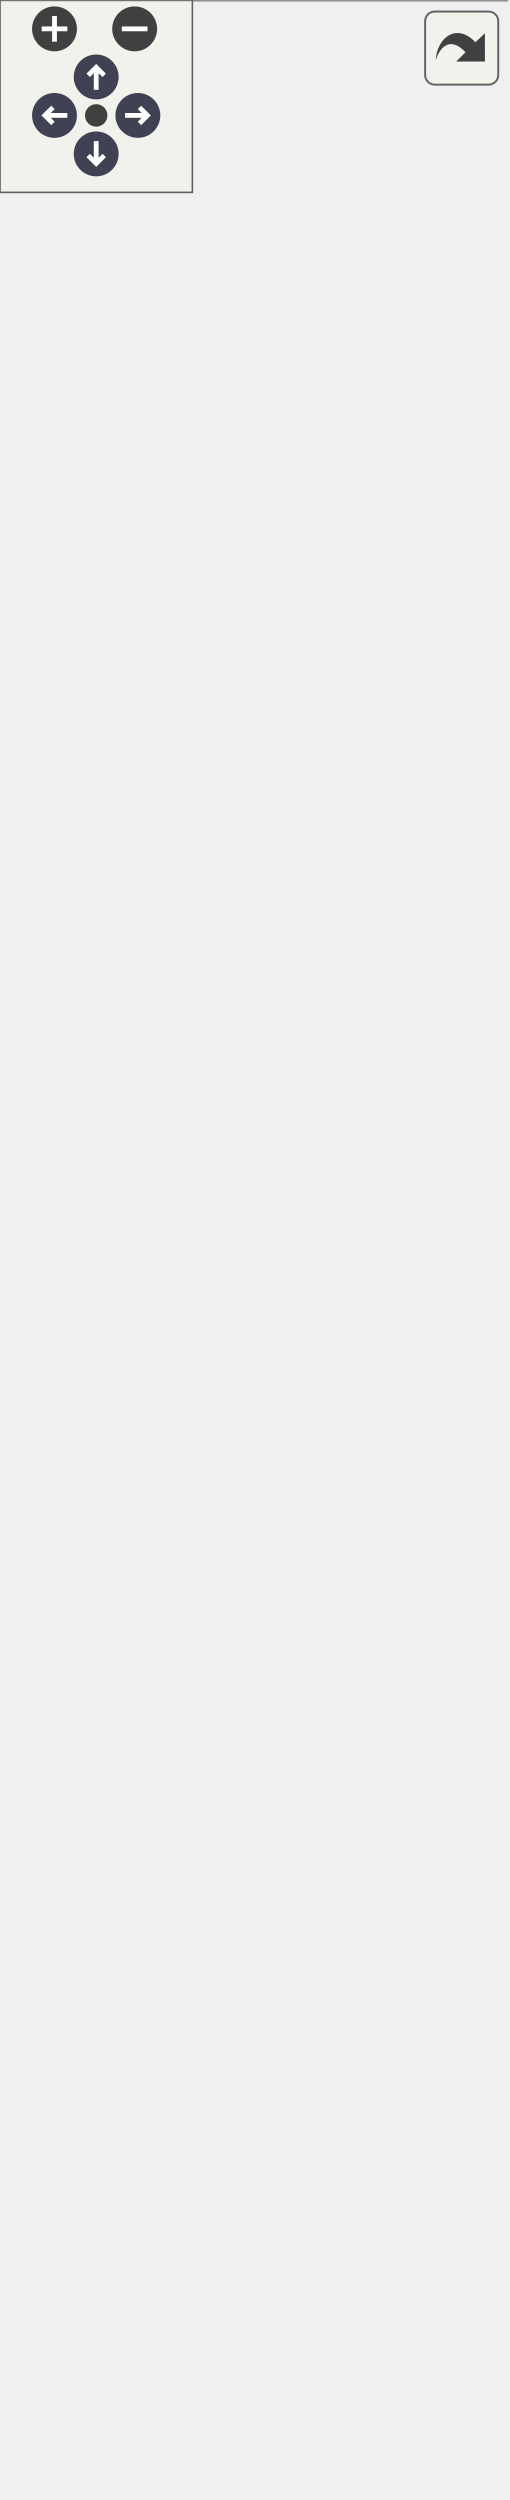
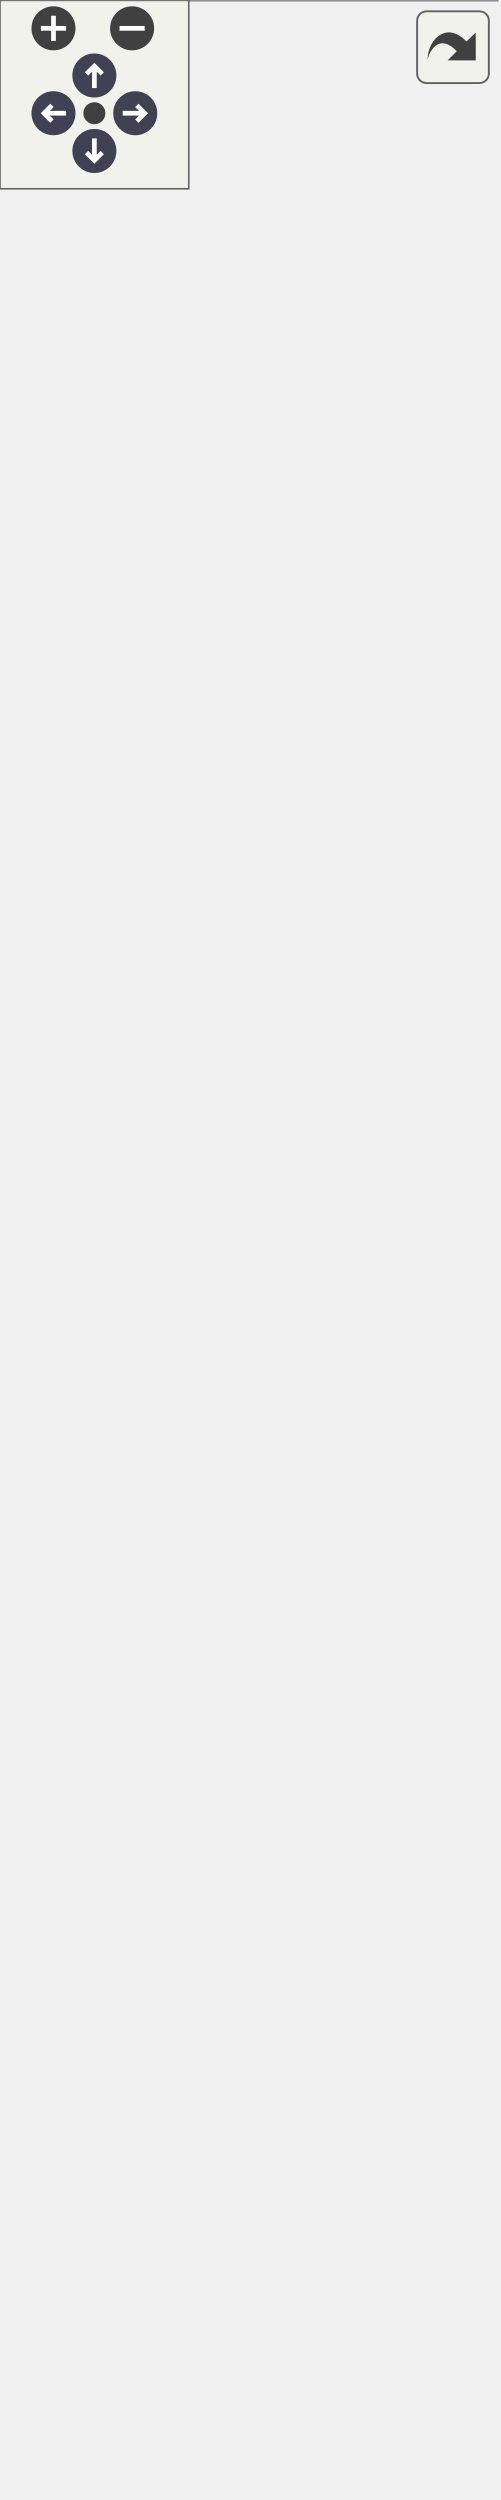
<svg xmlns="http://www.w3.org/2000/svg" xmlns:xlink="http://www.w3.org/1999/xlink" id="main" version="1.1" xml:space="preserve">
  <style type="text/css">
.node, .edge {opacity: 0.7;}
.node.selected, .edge.selected {opacity: 1;}
.edge:hover path { stroke: red; }
.edge:hover polygon { stroke: red; fill: red; }
</style>
  <defs>
    <circle id="rim" cx="0" cy="0" r="7" />
    <circle id="rim2" cx="0" cy="0" r="3.5" />
    <g id="zoomPlus">
      <use xlink:href="#rim" fill="#404040">
        <set attributeName="fill" to="#808080" begin="zoomplus.mouseover" end="zoomplus.mouseout" />
      </use>
      <path d="M-4,0h8M0,-4v8" fill="none" stroke="white" stroke-width="1.5" pointer-events="none" />
    </g>
    <g id="zoomMin">
      <use xlink:href="#rim" fill="#404040">
        <set attributeName="fill" to="#808080" begin="zoomminus.mouseover" end="zoomminus.mouseout" />
      </use>
      <path d="M-4,0h8" fill="none" stroke="white" stroke-width="1.5" pointer-events="none" />
    </g>
    <g id="arrowUp" transform="translate(30 24)">
      <use xlink:href="#rim" />
      <path pointer-events="none" fill="none" stroke="white" stroke-width="1.5" d="M0,-3.0v7 M-2.5,-0.5L0,-3.0L2.5,-0.5" />
    </g>
    <g id="arrowRight" transform="rotate(90) translate(36 -43)">
      <use xlink:href="#rim" />
      <path pointer-events="none" fill="none" stroke="white" stroke-width="1.5" d="M0,-3.0v7 M-2.5,-0.5L0,-3.0L2.5,-0.5" />
    </g>
    <g id="arrowDown" transform="rotate(180) translate(-30 -48)">
      <use xlink:href="#rim" />
      <path pointer-events="none" fill="none" stroke="white" stroke-width="1.5" d="M0,-3.0v7 M-2.5,-0.5L0,-3.0L2.5,-0.5" />
    </g>
    <g id="arrowLeft" transform="rotate(270) translate(-36 17)">
      <use xlink:href="#rim" />
      <path pointer-events="none" fill="none" stroke="white" stroke-width="1.5" d="M0,-3.0v7 M-2.5,-0.5L0,-3.0L2.5,-0.5" />
    </g>
    <g id="resetDef">
      <use xlink:href="#rim2" fill="#404040">
        <set attributeName="fill" to="#808080" begin="reset.mouseover" end="reset.mouseout" />
      </use>
    </g>
  </defs>
  <svg id="graph" class="graph">
    <g id="viewport">
      <g id="Node000001" class="node">
        <g id="a_Node000001">
          <a xlink:title=" ">
-             <polygon fill="#999999" stroke="transparent" points="158,-634 0,-634 0,0 158,0 158,-634" />
-             <text text-anchor="start" x="42.5" y="-622" font-family="Malgun Gothic" font-size="10.00">APlayerControl</text>
-             <text text-anchor="start" x="4" y="-607" font-family="Malgun Gothic" font-size="10.00">#</text>
-             <text text-anchor="start" x="17" y="-607" font-family="Malgun Gothic" font-size="10.00">IMC_Default</text>
-             <text text-anchor="start" x="6.5" y="-592" font-family="Malgun Gothic" font-size="10.00">-</text>
-             <text text-anchor="start" x="17" y="-592" font-family="Malgun Gothic" font-size="10.00">UserInfo</text>
-             <text text-anchor="start" x="4" y="-577" font-family="Malgun Gothic" font-size="10.00">+</text>
-             <text text-anchor="start" x="17" y="-577" font-family="Malgun Gothic" font-size="10.00">APlayerControl()</text>
-             <text text-anchor="start" x="4" y="-562" font-family="Malgun Gothic" font-size="10.00">+</text>
-             <text text-anchor="start" x="17" y="-562" font-family="Malgun Gothic" font-size="10.00">GetUserId()</text>
-             <text text-anchor="start" x="4" y="-547" font-family="Malgun Gothic" font-size="10.00">+</text>
-             <text text-anchor="start" x="17" y="-547" font-family="Malgun Gothic" font-size="10.00">GetUserInfo()</text>
-             <text text-anchor="start" x="4" y="-532" font-family="Malgun Gothic" font-size="10.00">+</text>
-             <text text-anchor="start" x="17" y="-532" font-family="Malgun Gothic" font-size="10.00">GetUserName()</text>
-             <text text-anchor="start" x="4" y="-517" font-family="Malgun Gothic" font-size="10.00">+</text>
-             <text text-anchor="start" x="17" y="-517" font-family="Malgun Gothic" font-size="10.00">UpdateQuestRole()</text>
-             <text text-anchor="start" x="4" y="-502" font-family="Malgun Gothic" font-size="10.00">#</text>
-             <text text-anchor="start" x="17" y="-502" font-family="Malgun Gothic" font-size="10.00">BeginPlay()</text>
-             <text text-anchor="start" x="4" y="-487" font-family="Malgun Gothic" font-size="10.00">#</text>
-             <text text-anchor="start" x="17" y="-487" font-family="Malgun Gothic" font-size="10.00">OnGrab()</text>
-             <text text-anchor="start" x="4" y="-472" font-family="Malgun Gothic" font-size="10.00">#</text>
-             <text text-anchor="start" x="17" y="-472" font-family="Malgun Gothic" font-size="10.00">OnGrabRelease()</text>
-             <text text-anchor="start" x="4" y="-457" font-family="Malgun Gothic" font-size="10.00">#</text>
-             <text text-anchor="start" x="17" y="-457" font-family="Malgun Gothic" font-size="10.00">OnHook()</text>
-             <text text-anchor="start" x="4" y="-442" font-family="Malgun Gothic" font-size="10.00">#</text>
-             <text text-anchor="start" x="17" y="-442" font-family="Malgun Gothic" font-size="10.00">OnInfo()</text>
-             <text text-anchor="start" x="4" y="-427" font-family="Malgun Gothic" font-size="10.00">#</text>
-             <text text-anchor="start" x="17" y="-427" font-family="Malgun Gothic" font-size="10.00">OnInteract()</text>
-             <text text-anchor="start" x="4" y="-412" font-family="Malgun Gothic" font-size="10.00">#</text>
-             <text text-anchor="start" x="17" y="-412" font-family="Malgun Gothic" font-size="10.00">OnJump()</text>
-             <text text-anchor="start" x="4" y="-397" font-family="Malgun Gothic" font-size="10.00">#</text>
-             <text text-anchor="start" x="17" y="-397" font-family="Malgun Gothic" font-size="10.00">OnLook()</text>
-             <text text-anchor="start" x="4" y="-382" font-family="Malgun Gothic" font-size="10.00">#</text>
-             <text text-anchor="start" x="17" y="-382" font-family="Malgun Gothic" font-size="10.00">OnMove()</text>
-             <text text-anchor="start" x="4" y="-367" font-family="Malgun Gothic" font-size="10.00">#</text>
-             <text text-anchor="start" x="17" y="-367" font-family="Malgun Gothic" font-size="10.00">OnRecordPressed()</text>
-             <text text-anchor="start" x="4" y="-352" font-family="Malgun Gothic" font-size="10.00">#</text>
-             <text text-anchor="start" x="17" y="-352" font-family="Malgun Gothic" font-size="10.00">OnRecordReleased()</text>
-             <text text-anchor="start" x="4" y="-337" font-family="Malgun Gothic" font-size="10.00">#</text>
-             <text text-anchor="start" x="17" y="-337" font-family="Malgun Gothic" font-size="10.00">OnRun()</text>
-             <text text-anchor="start" x="4" y="-322" font-family="Malgun Gothic" font-size="10.00">#</text>
-             <text text-anchor="start" x="17" y="-322" font-family="Malgun Gothic" font-size="10.00">OnStopMove()</text>
-             <text text-anchor="start" x="4" y="-307" font-family="Malgun Gothic" font-size="10.00">#</text>
-             <text text-anchor="start" x="17" y="-307" font-family="Malgun Gothic" font-size="10.00">Server_OnGrab()</text>
-             <text text-anchor="start" x="4" y="-292" font-family="Malgun Gothic" font-size="10.00">#</text>
-             <text text-anchor="start" x="17" y="-292" font-family="Malgun Gothic" font-size="10.00">Server_OnGrabRelease()</text>
-             <text text-anchor="start" x="4" y="-277" font-family="Malgun Gothic" font-size="10.00">#</text>
-             <text text-anchor="start" x="17" y="-277" font-family="Malgun Gothic" font-size="10.00">Server_OnHook()</text>
-             <text text-anchor="start" x="4" y="-262" font-family="Malgun Gothic" font-size="10.00">#</text>
-             <text text-anchor="start" x="17" y="-262" font-family="Malgun Gothic" font-size="10.00">Server_OnInteract()</text>
-             <text text-anchor="start" x="4" y="-247" font-family="Malgun Gothic" font-size="10.00">#</text>
-             <text text-anchor="start" x="17" y="-247" font-family="Malgun Gothic" font-size="10.00">Server_RequestDrop()</text>
-             <text text-anchor="start" x="4" y="-232" font-family="Malgun Gothic" font-size="10.00">#</text>
-             <text text-anchor="start" x="17" y="-232" font-family="Malgun Gothic" font-size="10.00">Server_SetUserInfo()</text>
-             <text text-anchor="start" x="4" y="-217" font-family="Malgun Gothic" font-size="10.00">#</text>
-             <text text-anchor="start" x="17" y="-217" font-family="Malgun Gothic" font-size="10.00">SetupInputComponent()</text>
-             <text text-anchor="start" x="4" y="-202" font-family="Malgun Gothic" font-size="10.00">#</text>
-             <text text-anchor="start" x="17" y="-202" font-family="Malgun Gothic" font-size="10.00">UPROPERTY()</text>
-             <text text-anchor="start" x="4" y="-187" font-family="Malgun Gothic" font-size="10.00">#</text>
-             <text text-anchor="start" x="17" y="-187" font-family="Malgun Gothic" font-size="10.00">UPROPERTY()</text>
-             <text text-anchor="start" x="4" y="-172" font-family="Malgun Gothic" font-size="10.00">#</text>
-             <text text-anchor="start" x="17" y="-172" font-family="Malgun Gothic" font-size="10.00">UPROPERTY()</text>
-             <text text-anchor="start" x="4" y="-157" font-family="Malgun Gothic" font-size="10.00">#</text>
-             <text text-anchor="start" x="17" y="-157" font-family="Malgun Gothic" font-size="10.00">UPROPERTY()</text>
-             <text text-anchor="start" x="4" y="-142" font-family="Malgun Gothic" font-size="10.00">#</text>
-             <text text-anchor="start" x="17" y="-142" font-family="Malgun Gothic" font-size="10.00">UPROPERTY()</text>
-             <text text-anchor="start" x="4" y="-127" font-family="Malgun Gothic" font-size="10.00">#</text>
-             <text text-anchor="start" x="17" y="-127" font-family="Malgun Gothic" font-size="10.00">UPROPERTY()</text>
-             <text text-anchor="start" x="4" y="-112" font-family="Malgun Gothic" font-size="10.00">#</text>
-             <text text-anchor="start" x="17" y="-112" font-family="Malgun Gothic" font-size="10.00">UPROPERTY()</text>
-             <text text-anchor="start" x="4" y="-97" font-family="Malgun Gothic" font-size="10.00">#</text>
-             <text text-anchor="start" x="17" y="-97" font-family="Malgun Gothic" font-size="10.00">UPROPERTY()</text>
-             <text text-anchor="start" x="4" y="-82" font-family="Malgun Gothic" font-size="10.00">#</text>
-             <text text-anchor="start" x="17" y="-82" font-family="Malgun Gothic" font-size="10.00">UPROPERTY()</text>
-             <text text-anchor="start" x="6.5" y="-67" font-family="Malgun Gothic" font-size="10.00">-</text>
-             <text text-anchor="start" x="17" y="-67" font-family="Malgun Gothic" font-size="10.00">Client_ToastMessage()</text>
-             <text text-anchor="start" x="6.5" y="-52" font-family="Malgun Gothic" font-size="10.00">-</text>
-             <text text-anchor="start" x="17" y="-52" font-family="Malgun Gothic" font-size="10.00">GetControllable()</text>
-             <text text-anchor="start" x="6.5" y="-37" font-family="Malgun Gothic" font-size="10.00">-</text>
-             <text text-anchor="start" x="17" y="-37" font-family="Malgun Gothic" font-size="10.00">RequestDrop()</text>
-             <text text-anchor="start" x="6.5" y="-22" font-family="Malgun Gothic" font-size="10.00">-</text>
-             <text text-anchor="start" x="17" y="-22" font-family="Malgun Gothic" font-size="10.00">TEST_AddItemToBoxList()</text>
-             <text text-anchor="start" x="6.5" y="-7" font-family="Malgun Gothic" font-size="10.00">-</text>
-             <text text-anchor="start" x="17" y="-7" font-family="Malgun Gothic" font-size="10.00">TEST_DropperDropProcess()</text>
-             <polygon fill="#666666" stroke="#666666" points="0,-617 0,-617 158,-617 158,-617 0,-617" />
-             <polygon fill="#666666" stroke="#666666" points="0,-587 0,-587 15,-587 15,-587 0,-587" />
-             <polygon fill="#666666" stroke="#666666" points="15,-587 15,-587 158,-587 158,-587 15,-587" />
-             <polygon fill="none" stroke="#666666" points="0,0 0,-634 158,-634 158,0 0,0" />
+             <polygon fill="#999999" stroke="transparent" points="158,-649 0,-649 0,0 158,0 158,-649" />
+             <text text-anchor="start" x="42.5" y="-636.5" font-family="Malgun Gothic" font-size="10.00">APlayerControl</text>
+             <text text-anchor="start" x="4" y="-621.5" font-family="Malgun Gothic" font-size="10.00">#</text>
+             <text text-anchor="start" x="17" y="-621.5" font-family="Malgun Gothic" font-size="10.00">IMC_Default</text>
+             <text text-anchor="start" x="6.5" y="-606.5" font-family="Malgun Gothic" font-size="10.00">-</text>
+             <text text-anchor="start" x="17" y="-606.5" font-family="Malgun Gothic" font-size="10.00">UserInfo</text>
+             <text text-anchor="start" x="4" y="-591.5" font-family="Malgun Gothic" font-size="10.00">+</text>
+             <text text-anchor="start" x="17" y="-591.5" font-family="Malgun Gothic" font-size="10.00">APlayerControl()</text>
+             <text text-anchor="start" x="4" y="-576.5" font-family="Malgun Gothic" font-size="10.00">+</text>
+             <text text-anchor="start" x="17" y="-576.5" font-family="Malgun Gothic" font-size="10.00">GetUserId()</text>
+             <text text-anchor="start" x="4" y="-561.5" font-family="Malgun Gothic" font-size="10.00">+</text>
+             <text text-anchor="start" x="17" y="-561.5" font-family="Malgun Gothic" font-size="10.00">GetUserInfo()</text>
+             <text text-anchor="start" x="4" y="-546.5" font-family="Malgun Gothic" font-size="10.00">+</text>
+             <text text-anchor="start" x="17" y="-546.5" font-family="Malgun Gothic" font-size="10.00">GetUserName()</text>
+             <text text-anchor="start" x="4" y="-531.5" font-family="Malgun Gothic" font-size="10.00">+</text>
+             <text text-anchor="start" x="17" y="-531.5" font-family="Malgun Gothic" font-size="10.00">HasUserInfo()</text>
+             <text text-anchor="start" x="4" y="-516.5" font-family="Malgun Gothic" font-size="10.00">+</text>
+             <text text-anchor="start" x="17" y="-516.5" font-family="Malgun Gothic" font-size="10.00">UpdateQuestRole()</text>
+             <text text-anchor="start" x="4" y="-501.5" font-family="Malgun Gothic" font-size="10.00">#</text>
+             <text text-anchor="start" x="17" y="-501.5" font-family="Malgun Gothic" font-size="10.00">BeginPlay()</text>
+             <text text-anchor="start" x="4" y="-486.5" font-family="Malgun Gothic" font-size="10.00">#</text>
+             <text text-anchor="start" x="17" y="-486.5" font-family="Malgun Gothic" font-size="10.00">OnGrab()</text>
+             <text text-anchor="start" x="4" y="-471.5" font-family="Malgun Gothic" font-size="10.00">#</text>
+             <text text-anchor="start" x="17" y="-471.5" font-family="Malgun Gothic" font-size="10.00">OnGrabRelease()</text>
+             <text text-anchor="start" x="4" y="-456.5" font-family="Malgun Gothic" font-size="10.00">#</text>
+             <text text-anchor="start" x="17" y="-456.5" font-family="Malgun Gothic" font-size="10.00">OnHook()</text>
+             <text text-anchor="start" x="4" y="-441.5" font-family="Malgun Gothic" font-size="10.00">#</text>
+             <text text-anchor="start" x="17" y="-441.5" font-family="Malgun Gothic" font-size="10.00">OnInfo()</text>
+             <text text-anchor="start" x="4" y="-426.5" font-family="Malgun Gothic" font-size="10.00">#</text>
+             <text text-anchor="start" x="17" y="-426.5" font-family="Malgun Gothic" font-size="10.00">OnInteract()</text>
+             <text text-anchor="start" x="4" y="-411.5" font-family="Malgun Gothic" font-size="10.00">#</text>
+             <text text-anchor="start" x="17" y="-411.5" font-family="Malgun Gothic" font-size="10.00">OnJump()</text>
+             <text text-anchor="start" x="4" y="-396.5" font-family="Malgun Gothic" font-size="10.00">#</text>
+             <text text-anchor="start" x="17" y="-396.5" font-family="Malgun Gothic" font-size="10.00">OnLook()</text>
+             <text text-anchor="start" x="4" y="-381.5" font-family="Malgun Gothic" font-size="10.00">#</text>
+             <text text-anchor="start" x="17" y="-381.5" font-family="Malgun Gothic" font-size="10.00">OnMove()</text>
+             <text text-anchor="start" x="4" y="-366.5" font-family="Malgun Gothic" font-size="10.00">#</text>
+             <text text-anchor="start" x="17" y="-366.5" font-family="Malgun Gothic" font-size="10.00">OnRecordPressed()</text>
+             <text text-anchor="start" x="4" y="-351.5" font-family="Malgun Gothic" font-size="10.00">#</text>
+             <text text-anchor="start" x="17" y="-351.5" font-family="Malgun Gothic" font-size="10.00">OnRecordReleased()</text>
+             <text text-anchor="start" x="4" y="-336.5" font-family="Malgun Gothic" font-size="10.00">#</text>
+             <text text-anchor="start" x="17" y="-336.5" font-family="Malgun Gothic" font-size="10.00">OnRun()</text>
+             <text text-anchor="start" x="4" y="-321.5" font-family="Malgun Gothic" font-size="10.00">#</text>
+             <text text-anchor="start" x="17" y="-321.5" font-family="Malgun Gothic" font-size="10.00">OnStopMove()</text>
+             <text text-anchor="start" x="4" y="-306.5" font-family="Malgun Gothic" font-size="10.00">#</text>
+             <text text-anchor="start" x="17" y="-306.5" font-family="Malgun Gothic" font-size="10.00">Server_OnGrab()</text>
+             <text text-anchor="start" x="4" y="-291.5" font-family="Malgun Gothic" font-size="10.00">#</text>
+             <text text-anchor="start" x="17" y="-291.5" font-family="Malgun Gothic" font-size="10.00">Server_OnGrabRelease()</text>
+             <text text-anchor="start" x="4" y="-276.5" font-family="Malgun Gothic" font-size="10.00">#</text>
+             <text text-anchor="start" x="17" y="-276.5" font-family="Malgun Gothic" font-size="10.00">Server_OnHook()</text>
+             <text text-anchor="start" x="4" y="-261.5" font-family="Malgun Gothic" font-size="10.00">#</text>
+             <text text-anchor="start" x="17" y="-261.5" font-family="Malgun Gothic" font-size="10.00">Server_OnInteract()</text>
+             <text text-anchor="start" x="4" y="-246.5" font-family="Malgun Gothic" font-size="10.00">#</text>
+             <text text-anchor="start" x="17" y="-246.5" font-family="Malgun Gothic" font-size="10.00">Server_RequestDrop()</text>
+             <text text-anchor="start" x="4" y="-231.5" font-family="Malgun Gothic" font-size="10.00">#</text>
+             <text text-anchor="start" x="17" y="-231.5" font-family="Malgun Gothic" font-size="10.00">Server_SetUserInfo()</text>
+             <text text-anchor="start" x="4" y="-216.5" font-family="Malgun Gothic" font-size="10.00">#</text>
+             <text text-anchor="start" x="17" y="-216.5" font-family="Malgun Gothic" font-size="10.00">SetupInputComponent()</text>
+             <text text-anchor="start" x="4" y="-201.5" font-family="Malgun Gothic" font-size="10.00">#</text>
+             <text text-anchor="start" x="17" y="-201.5" font-family="Malgun Gothic" font-size="10.00">UPROPERTY()</text>
+             <text text-anchor="start" x="4" y="-186.5" font-family="Malgun Gothic" font-size="10.00">#</text>
+             <text text-anchor="start" x="17" y="-186.5" font-family="Malgun Gothic" font-size="10.00">UPROPERTY()</text>
+             <text text-anchor="start" x="4" y="-171.5" font-family="Malgun Gothic" font-size="10.00">#</text>
+             <text text-anchor="start" x="17" y="-171.5" font-family="Malgun Gothic" font-size="10.00">UPROPERTY()</text>
+             <text text-anchor="start" x="4" y="-156.5" font-family="Malgun Gothic" font-size="10.00">#</text>
+             <text text-anchor="start" x="17" y="-156.5" font-family="Malgun Gothic" font-size="10.00">UPROPERTY()</text>
+             <text text-anchor="start" x="4" y="-141.5" font-family="Malgun Gothic" font-size="10.00">#</text>
+             <text text-anchor="start" x="17" y="-141.5" font-family="Malgun Gothic" font-size="10.00">UPROPERTY()</text>
+             <text text-anchor="start" x="4" y="-126.5" font-family="Malgun Gothic" font-size="10.00">#</text>
+             <text text-anchor="start" x="17" y="-126.5" font-family="Malgun Gothic" font-size="10.00">UPROPERTY()</text>
+             <text text-anchor="start" x="4" y="-111.5" font-family="Malgun Gothic" font-size="10.00">#</text>
+             <text text-anchor="start" x="17" y="-111.5" font-family="Malgun Gothic" font-size="10.00">UPROPERTY()</text>
+             <text text-anchor="start" x="4" y="-96.5" font-family="Malgun Gothic" font-size="10.00">#</text>
+             <text text-anchor="start" x="17" y="-96.5" font-family="Malgun Gothic" font-size="10.00">UPROPERTY()</text>
+             <text text-anchor="start" x="4" y="-81.5" font-family="Malgun Gothic" font-size="10.00">#</text>
+             <text text-anchor="start" x="17" y="-81.5" font-family="Malgun Gothic" font-size="10.00">UPROPERTY()</text>
+             <text text-anchor="start" x="6.5" y="-66.5" font-family="Malgun Gothic" font-size="10.00">-</text>
+             <text text-anchor="start" x="17" y="-66.5" font-family="Malgun Gothic" font-size="10.00">Client_ToastMessage()</text>
+             <text text-anchor="start" x="6.5" y="-51.5" font-family="Malgun Gothic" font-size="10.00">-</text>
+             <text text-anchor="start" x="17" y="-51.5" font-family="Malgun Gothic" font-size="10.00">GetControllable()</text>
+             <text text-anchor="start" x="6.5" y="-36.5" font-family="Malgun Gothic" font-size="10.00">-</text>
+             <text text-anchor="start" x="17" y="-36.5" font-family="Malgun Gothic" font-size="10.00">RequestDrop()</text>
+             <text text-anchor="start" x="6.5" y="-21.5" font-family="Malgun Gothic" font-size="10.00">-</text>
+             <text text-anchor="start" x="17" y="-21.5" font-family="Malgun Gothic" font-size="10.00">TEST_AddItemToBoxList()</text>
+             <text text-anchor="start" x="6.5" y="-6.5" font-family="Malgun Gothic" font-size="10.00">-</text>
+             <text text-anchor="start" x="17" y="-6.5" font-family="Malgun Gothic" font-size="10.00">TEST_DropperDropProcess()</text>
+             <polygon fill="#666666" stroke="#666666" points="0,-631.5 0,-631.5 158,-631.5 158,-631.5 0,-631.5" />
+             <polygon fill="#666666" stroke="#666666" points="0,-601.5 0,-601.5 15,-601.5 15,-601.5 0,-601.5" />
+             <polygon fill="#666666" stroke="#666666" points="15,-601.5 15,-601.5 158,-601.5 158,-601.5 15,-601.5" />
+             <polygon fill="none" stroke="#666666" points="0,0 0,-649 158,-649 158,0 0,0" />
          </a>
        </g>
      </g>
      <g id="Node000002" class="node">
        <g id="a_Node000002">
          <a xlink:title=" ">
-             <polygon fill="white" stroke="transparent" points="127,-719 31,-719 31,-670 127,-670 127,-719" />
-             <text text-anchor="start" x="36" y="-706.5" font-family="Malgun Gothic" font-size="10.00">APlayerController</text>
+             <polygon fill="white" stroke="transparent" points="127,-734 31,-734 31,-685 127,-685 127,-734" />
+             <text text-anchor="start" x="36" y="-721.5" font-family="Malgun Gothic" font-size="10.00">APlayerController</text>
+             <text text-anchor="start" x="77" y="-706.5" font-family="Malgun Gothic" font-size="10.00"> </text>
            <text text-anchor="start" x="77" y="-691.5" font-family="Malgun Gothic" font-size="10.00"> </text>
-             <text text-anchor="start" x="77" y="-676.5" font-family="Malgun Gothic" font-size="10.00"> </text>
+             <polygon fill="#666666" stroke="#666666" points="31,-716.5 31,-716.5 127,-716.5 127,-716.5 31,-716.5" />
            <polygon fill="#666666" stroke="#666666" points="31,-701.5 31,-701.5 127,-701.5 127,-701.5 31,-701.5" />
-             <polygon fill="#666666" stroke="#666666" points="31,-686.5 31,-686.5 127,-686.5 127,-686.5 31,-686.5" />
-             <polygon fill="none" stroke="#666666" points="31,-670 31,-719 127,-719 127,-670 31,-670" />
+             <polygon fill="none" stroke="#666666" points="31,-685 31,-734 127,-734 127,-685 31,-685" />
          </a>
        </g>
      </g>
      <g id="edge1_Node000001_Node000002" class="edge">
        <g id="a_edge1_Node000001_Node000002">
          <a xlink:title=" ">
-             <path fill="none" stroke="#63b8ff" d="M79,-659.49C79,-651.99 79,-643.45 79,-634.1" />
-             <polygon fill="none" stroke="#63b8ff" points="75.5,-659.73 79,-669.73 82.5,-659.73 75.5,-659.73" />
+             <path fill="none" stroke="#63b8ff" d="M79,-674.82C79,-667.22 79,-658.54 79,-649.02" />
+             <polygon fill="none" stroke="#63b8ff" points="75.5,-674.83 79,-684.83 82.5,-674.83 75.5,-674.83" />
          </a>
        </g>
      </g>
    </g>
  </svg>
  <g id="navigator" transform="translate(0 0)" fill="#404254">
    <rect fill="#f2f5e9" fill-opacity="0.5" stroke="#606060" stroke-width=".5" x="0" y="0" width="60" height="60" />
    <use id="zoomplus" xlink:href="#zoomPlus" x="17" y="9" />
    <use id="zoomminus" xlink:href="#zoomMin" x="42" y="9" />
    <use id="reset" xlink:href="#resetDef" x="30" y="36" />
    <use id="arrowup" xlink:href="#arrowUp" x="0" y="0" />
    <use id="arrowright" xlink:href="#arrowRight" x="0" y="0" />
    <use id="arrowdown" xlink:href="#arrowDown" x="0" y="0" />
    <use id="arrowleft" xlink:href="#arrowLeft" x="0" y="0" />
  </g>
  <svg viewBox="0 0 15 15" width="100%" height="30px" preserveAspectRatio="xMaxYMin meet">
    <g id="arrow_out" transform="scale(0.3 0.3)">
      <a xlink:href="classAPlayerControl__inherit__graph_org.svg" target="_base">
        <rect id="button" ry="5" rx="5" y="6" x="6" height="38" width="38" fill="#f2f5e9" fill-opacity="0.5" stroke="#606060" stroke-width="1.0" />
        <path id="arrow" d="M 11.5,31.437 C 11.94,20.098 22.043,11.323 32.159,21.979 L 37.069,17.246 C 37.069,17.246 37.088,32 37.088,32 L 22.16,31.978 C 22.16,31.978 26.998,27.14 26.998,27.14 C 18.529,18.264 13.292,25.23 11.5,31.437 z" style="fill:#404040;" />
      </a>
    </g>
  </svg>
  <style type="text/css">

[data-mouse-over-selected='false'] { opacity: 0.7; }
[data-mouse-over-selected='true']  { opacity: 1.0; }

</style>
</svg>
